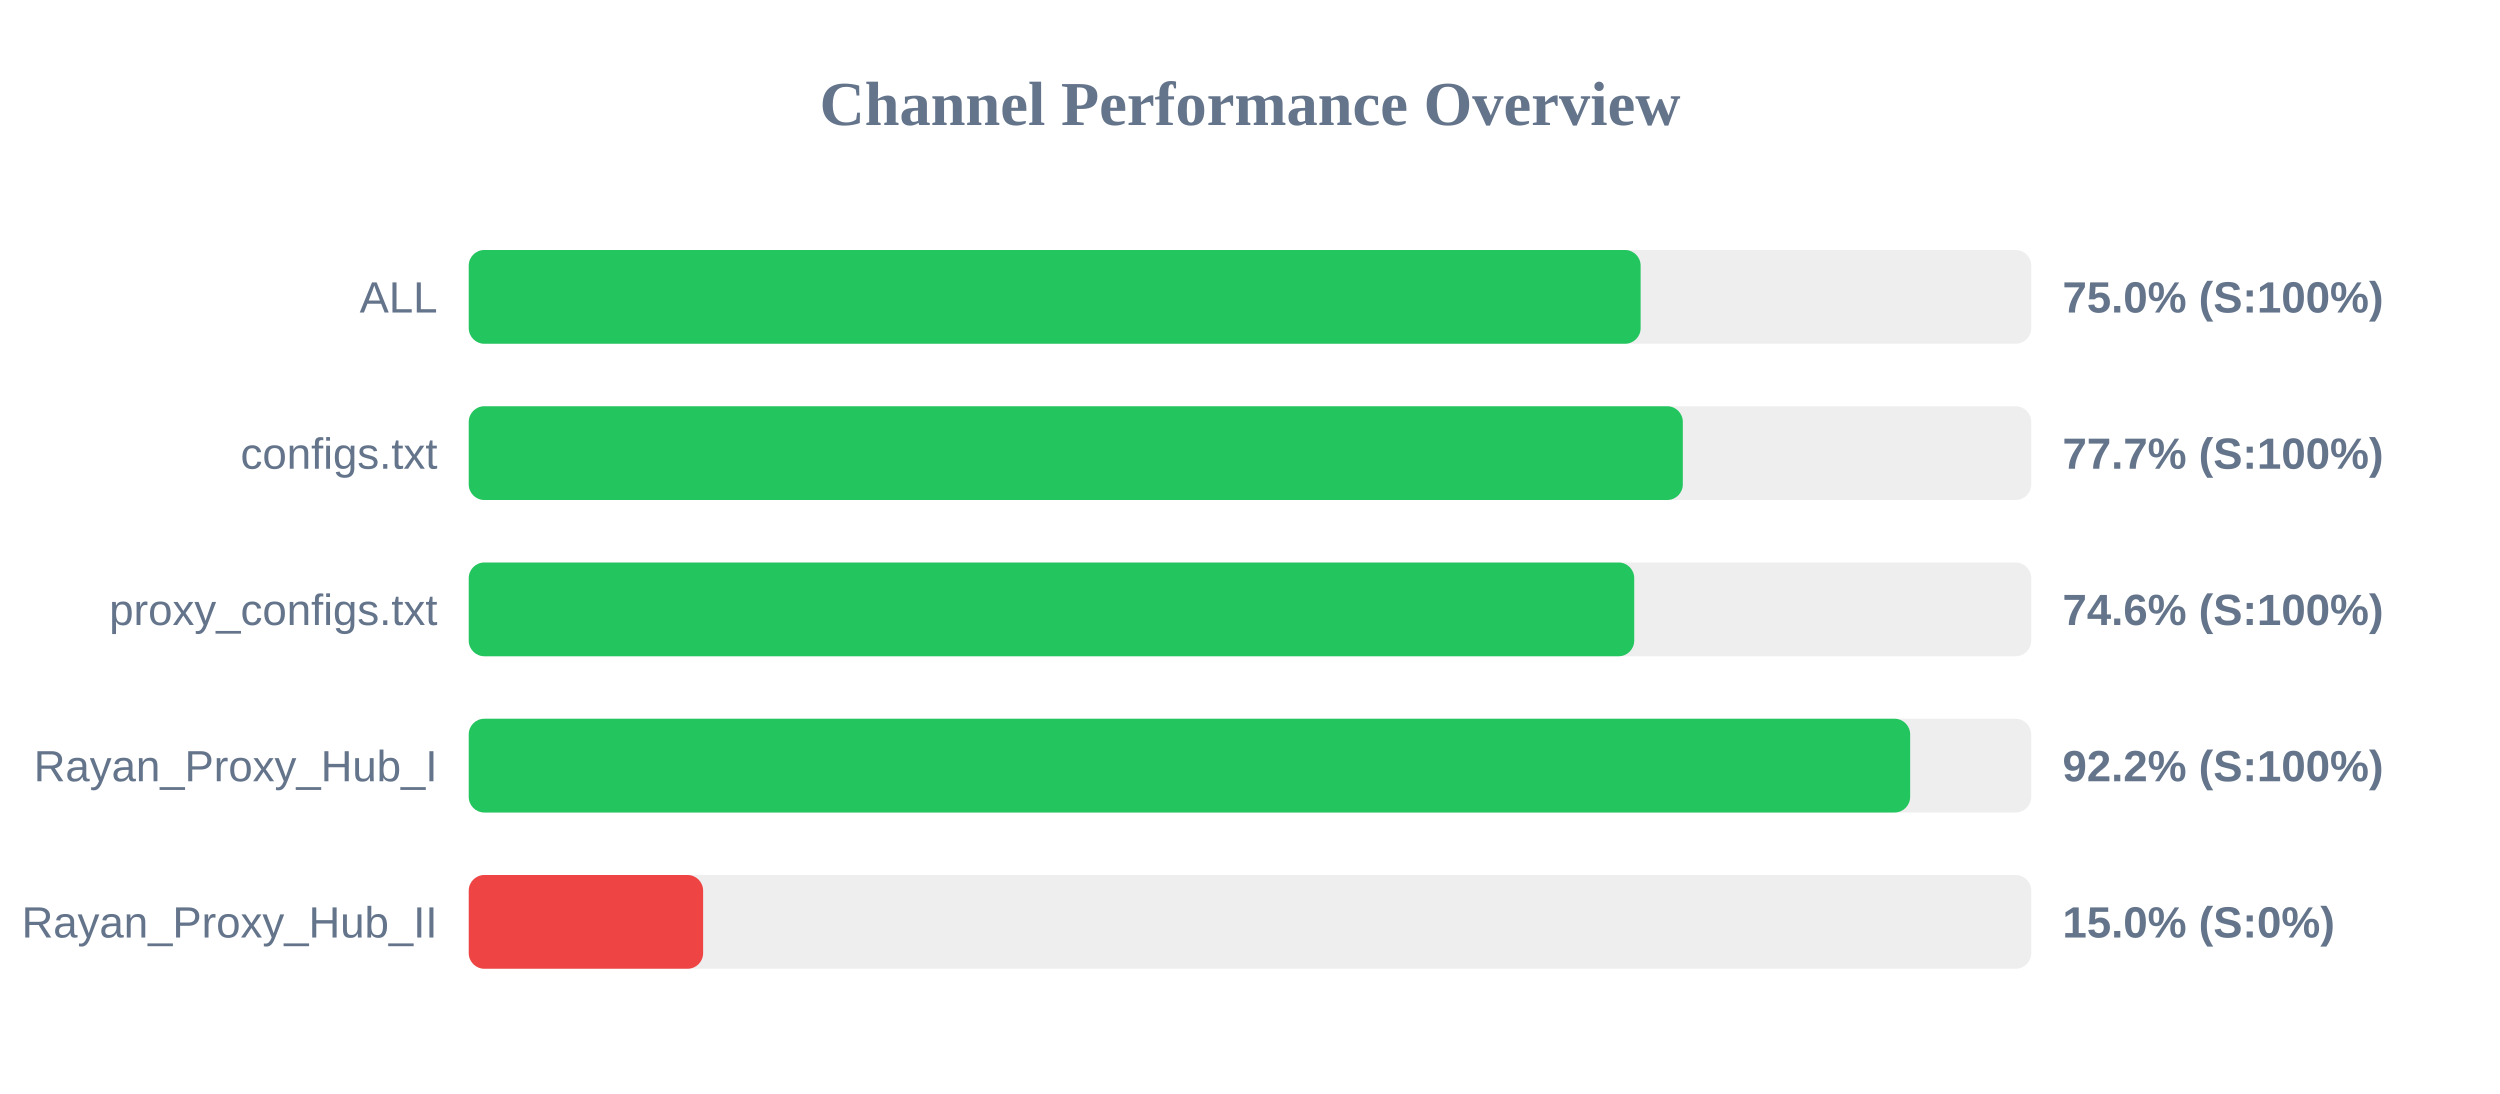
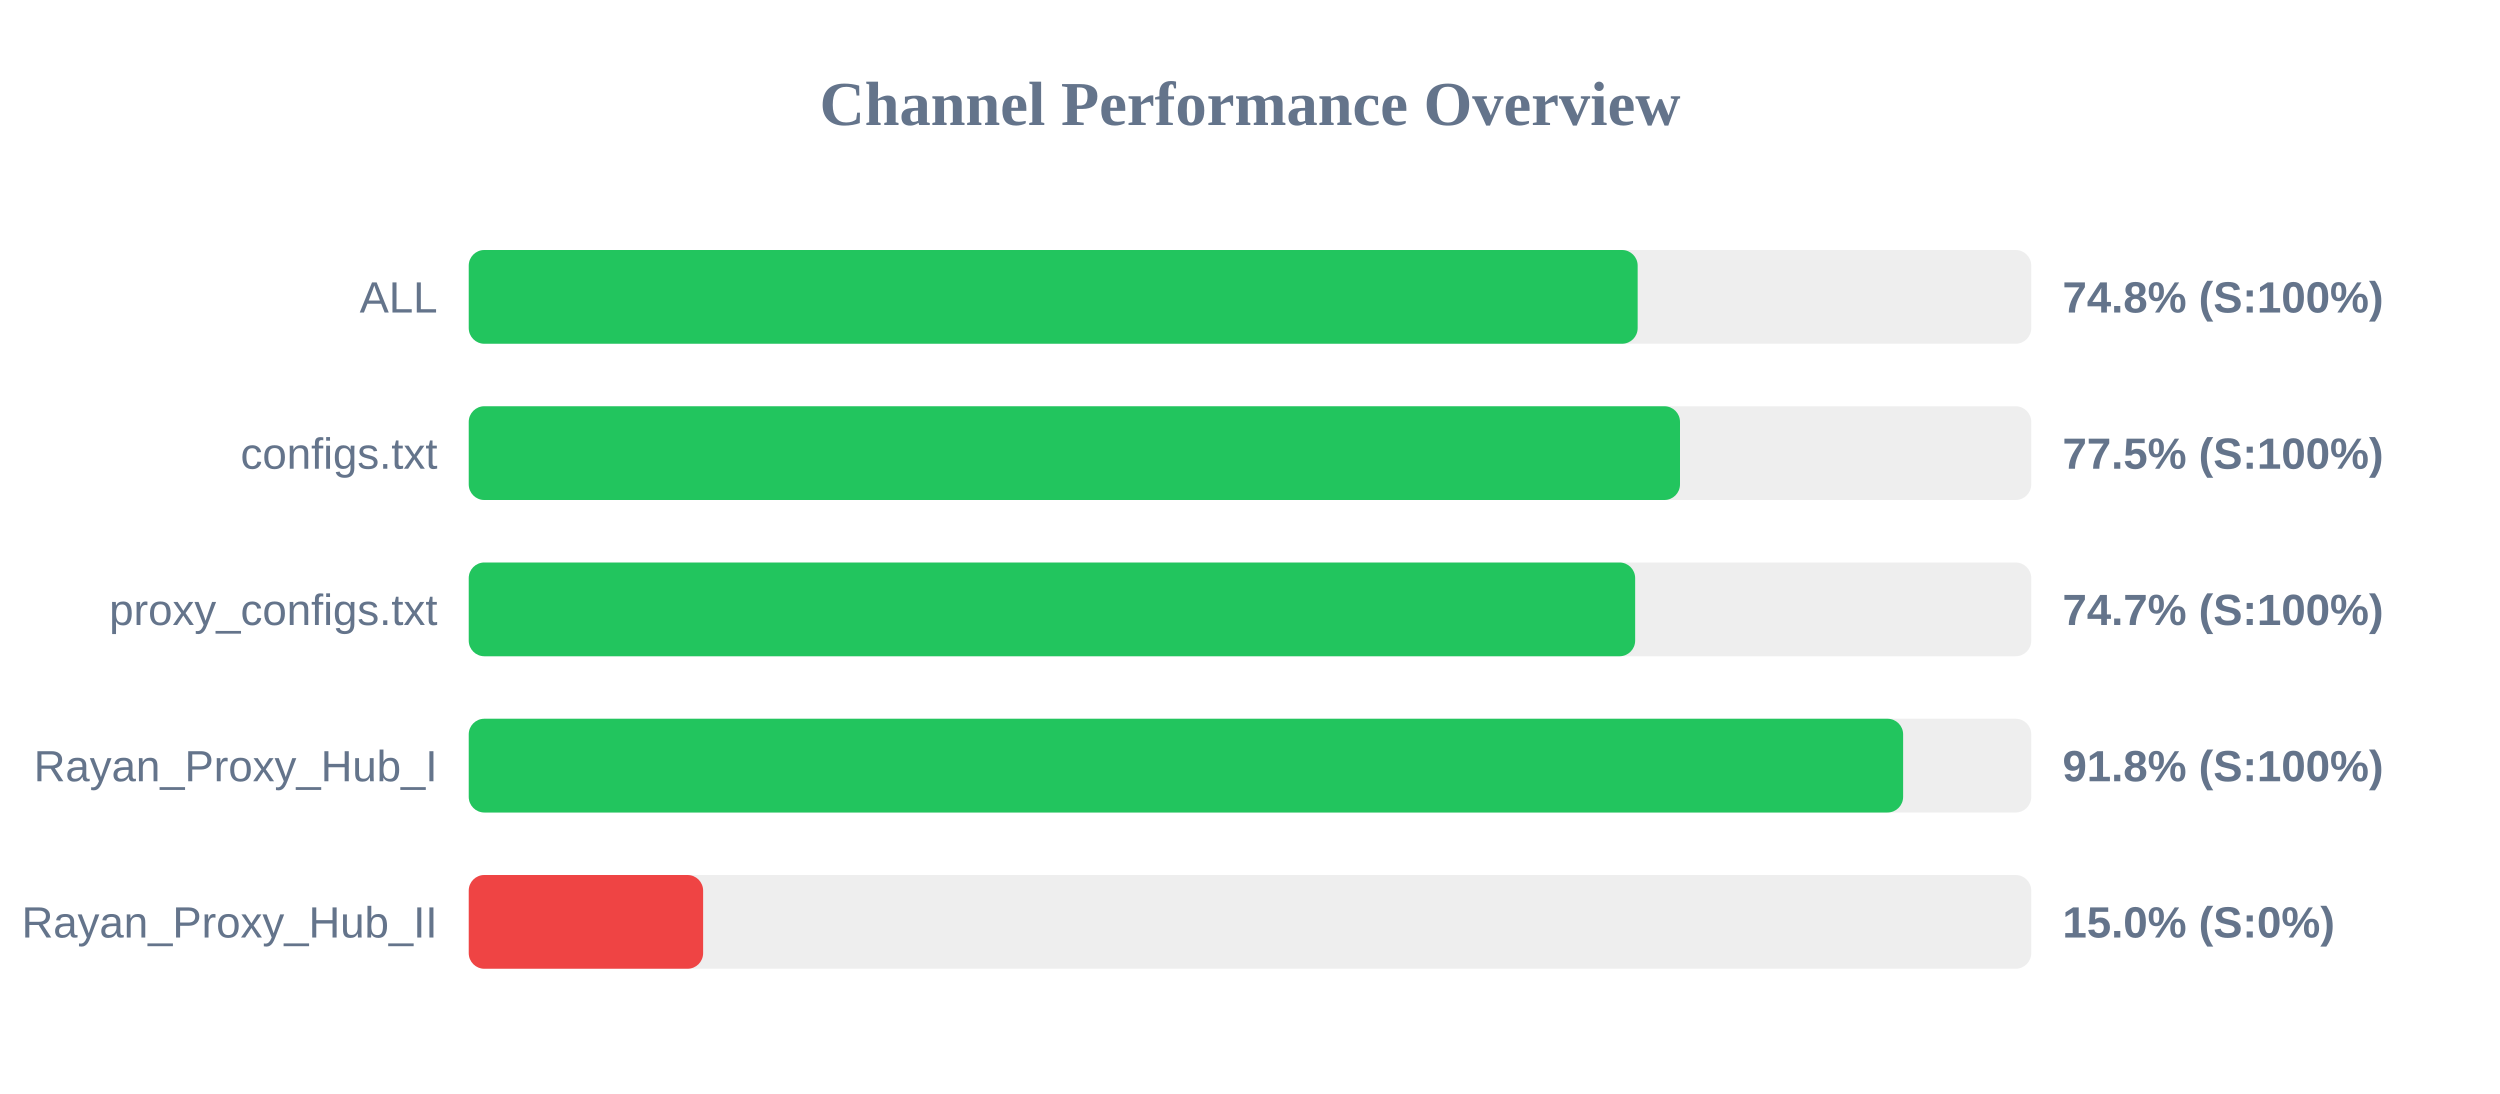
<svg xmlns="http://www.w3.org/2000/svg" width="800" height="350" version="1.1">
  <style>
        .row { font: 14px Arial; fill: #64748b; }
        .score { font: bold 14px Arial; fill: #64748b; }
    </style>
  <text x="400" y="40" text-anchor="middle" font-size="20px" font-weight="bold" fill="#64748b">Channel Performance Overview</text>
  <rect x="150" y="80" width="500" height="30" fill="#eee" rx="5" />
-   <rect x="150" y="80" width="375.0" height="30" fill="#22c55e" rx="5" />
+   <rect x="150" y="80" width="374.05" height="30" fill="#22c55e" rx="5" />
  <text x="140" y="100" text-anchor="end" class="row">ALL</text>
-   <text x="660" y="100" text-anchor="start" class="score">75.0% (S:100%)</text>
+   <text x="660" y="100" text-anchor="start" class="score">74.8% (S:100%)</text>
  <rect x="150" y="130" width="500" height="30" fill="#eee" rx="5" />
-   <rect x="150" y="130" width="388.5" height="30" fill="#22c55e" rx="5" />
+   <rect x="150" y="130" width="387.6" height="30" fill="#22c55e" rx="5" />
  <text x="140" y="150" text-anchor="end" class="row">configs.txt</text>
-   <text x="660" y="150" text-anchor="start" class="score">77.7% (S:100%)</text>
+   <text x="660" y="150" text-anchor="start" class="score">77.5% (S:100%)</text>
  <rect x="150" y="180" width="500" height="30" fill="#eee" rx="5" />
-   <rect x="150" y="180" width="372.95" height="30" fill="#22c55e" rx="5" />
+   <rect x="150" y="180" width="373.25" height="30" fill="#22c55e" rx="5" />
  <text x="140" y="200" text-anchor="end" class="row">proxy_configs.txt</text>
-   <text x="660" y="200" text-anchor="start" class="score">74.6% (S:100%)</text>
+   <text x="660" y="200" text-anchor="start" class="score">74.7% (S:100%)</text>
  <rect x="150" y="230" width="500" height="30" fill="#eee" rx="5" />
-   <rect x="150" y="230" width="461.25" height="30" fill="#22c55e" rx="5" />
+   <rect x="150" y="230" width="459.0" height="30" fill="#22c55e" rx="5" />
  <text x="140" y="250" text-anchor="end" class="row">Rayan_Proxy_Hub_I</text>
-   <text x="660" y="250" text-anchor="start" class="score">92.2% (S:100%)</text>
+   <text x="660" y="250" text-anchor="start" class="score">91.8% (S:100%)</text>
  <rect x="150" y="280" width="500" height="30" fill="#eee" rx="5" />
  <rect x="150" y="280" width="75.0" height="30" fill="#ef4444" rx="5" />
  <text x="140" y="300" text-anchor="end" class="row">Rayan_Proxy_Hub_II</text>
  <text x="660" y="300" text-anchor="start" class="score">15.0% (S:0%)</text>
</svg>
